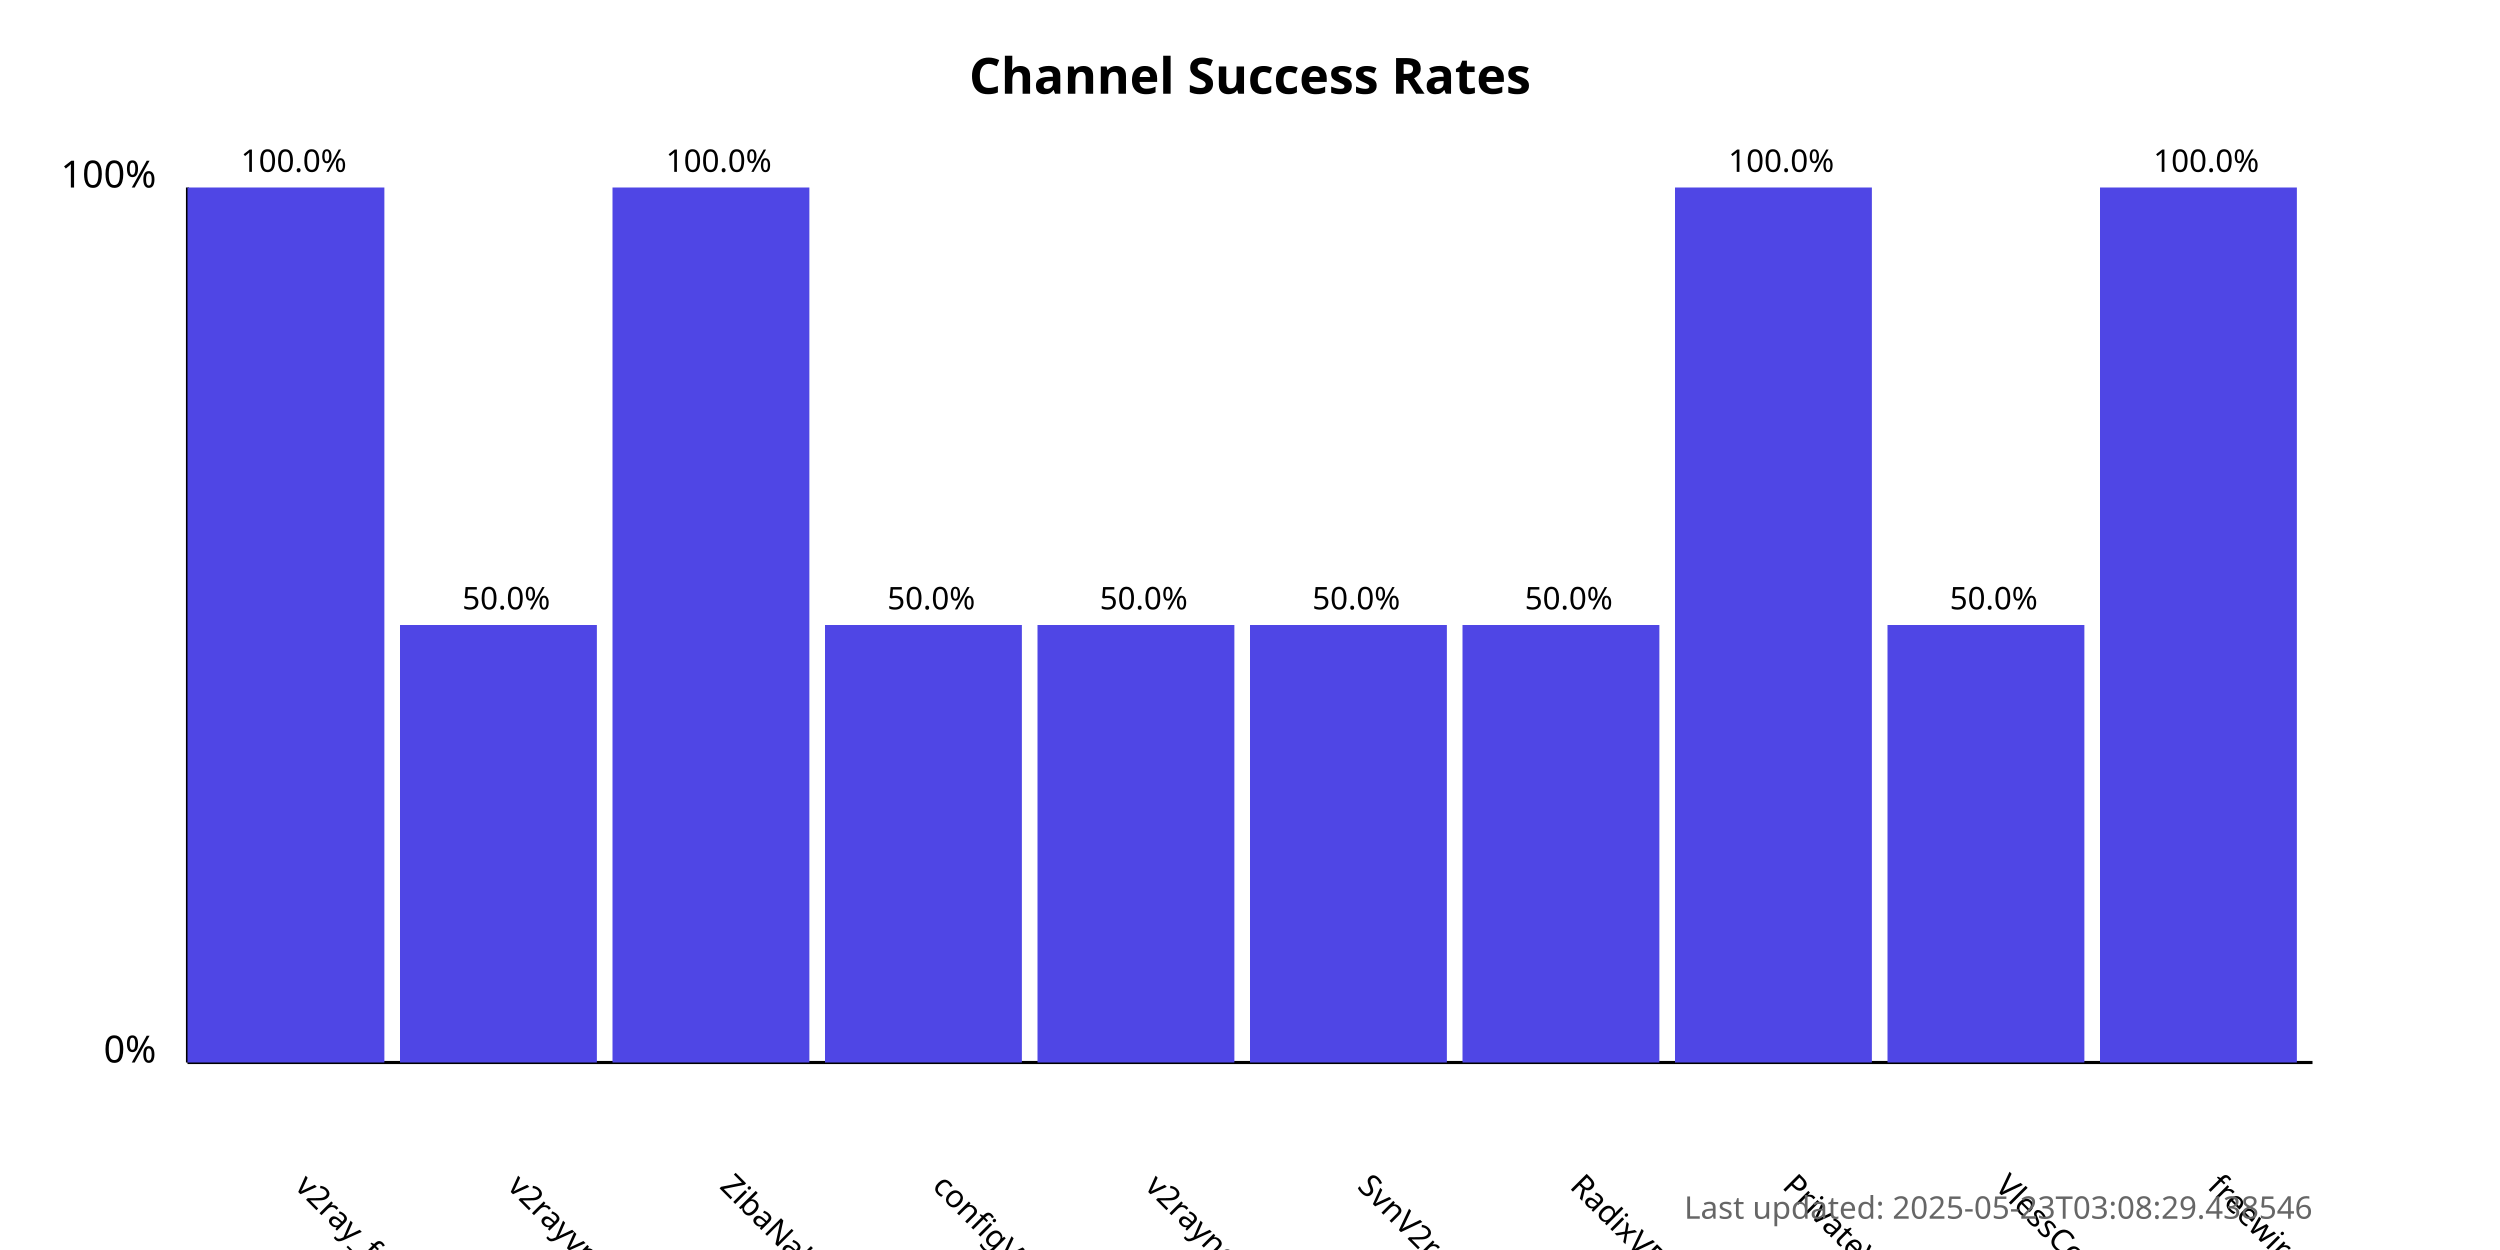
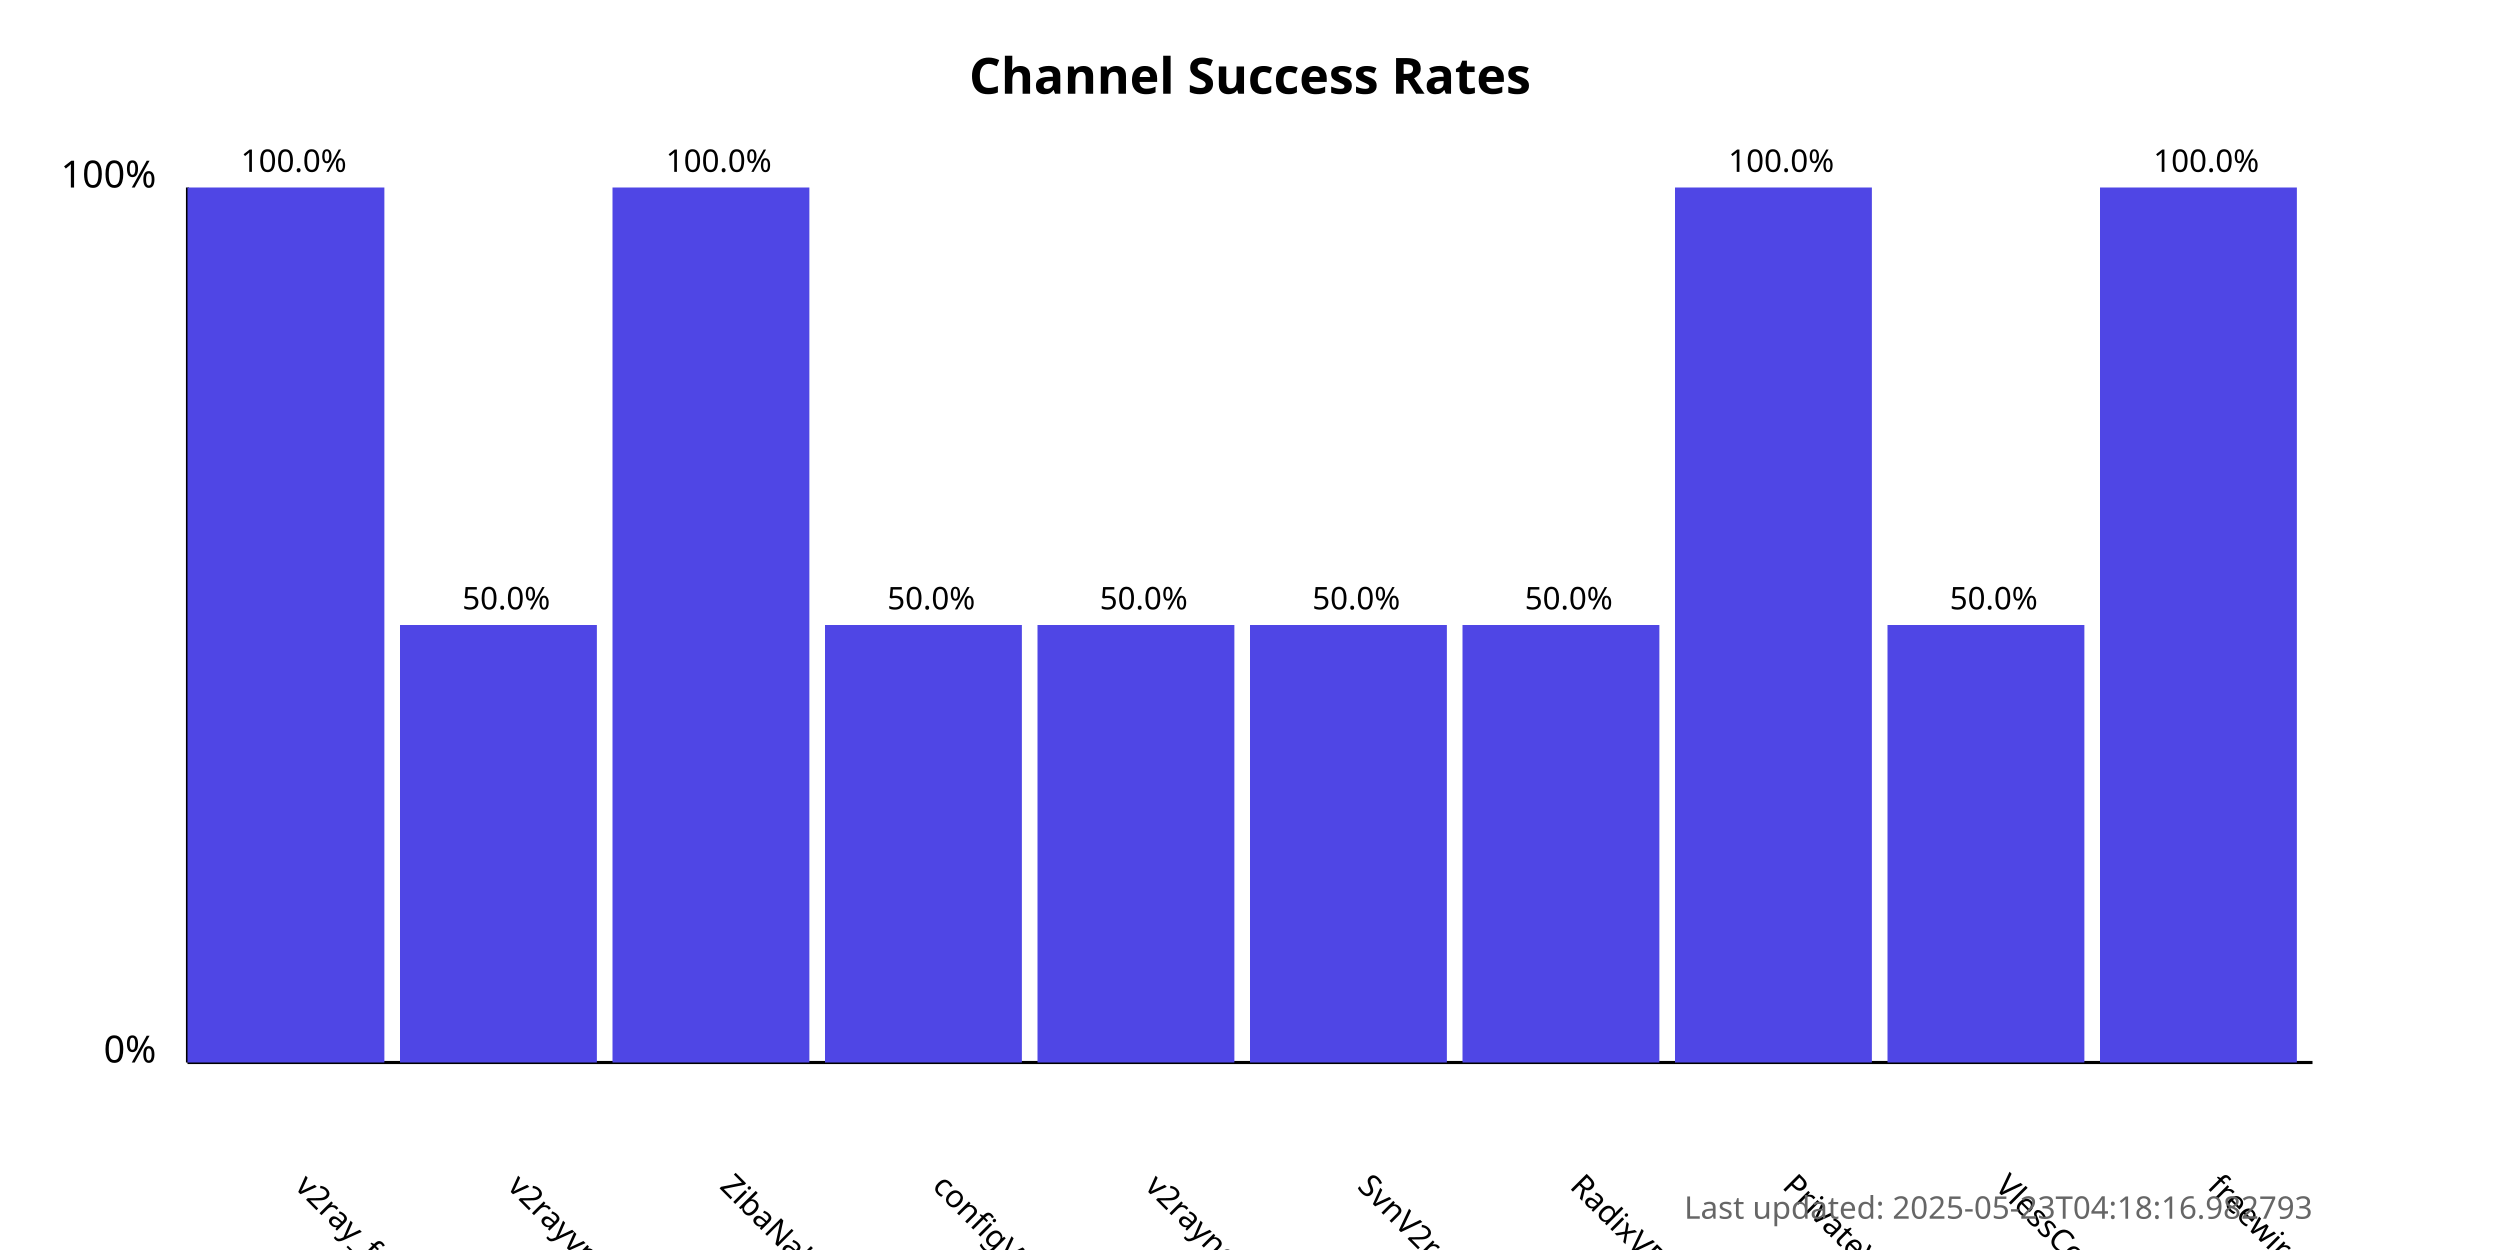
<svg xmlns="http://www.w3.org/2000/svg" width="800" height="400">
  <style>
            .chart-title { font: bold 16px sans-serif; }
            .axis-label { font: 12px sans-serif; }
            .tick-label { font: 10px sans-serif; }
            .bar { fill: #4f46e5; }
            .bar:hover { fill: #6366f1; }
            .timestamp { font: 10px sans-serif; fill: #666; }
        </style>
  <text x="400.0" y="30" text-anchor="middle" class="chart-title">
            Channel Success Rates
        </text>
  <line x1="60" y1="340" x2="60" y2="60" stroke="black" stroke-width="1" />
  <line x1="60" y1="340" x2="740" y2="340" stroke="black" stroke-width="1" />
  <text x="50" y="340" text-anchor="end" class="axis-label">0%</text>
  <text x="50" y="60" text-anchor="end" class="axis-label">100%</text>
  <g>
    <rect x="60" y="60.0" width="63.0" height="280.0" class="bar" />
    <text x="94.0" y="380" transform="rotate(45, 94.0, 380)" text-anchor="start" class="tick-label">
                v2ray_free_conf
            </text>
    <text x="94.0" y="55.0" text-anchor="middle" class="tick-label">
                100.0%
            </text>
  </g>
  <g>
    <rect x="128.0" y="200.0" width="63.0" height="140.0" class="bar" />
    <text x="162.0" y="380" transform="rotate(45, 162.0, 380)" text-anchor="start" class="tick-label">
                v2rayvpno
            </text>
    <text x="162.0" y="195.0" text-anchor="middle" class="tick-label">
                50.0%
            </text>
  </g>
  <g>
    <rect x="196.0" y="60.0" width="63.0" height="280.0" class="bar" />
    <text x="230.0" y="380" transform="rotate(45, 230.0, 380)" text-anchor="start" class="tick-label">
                ZibaNabz
            </text>
    <text x="230.0" y="55.0" text-anchor="middle" class="tick-label">
                100.0%
            </text>
  </g>
  <g>
    <rect x="264.0" y="200.0" width="63.0" height="140.0" class="bar" />
    <text x="298.0" y="380" transform="rotate(45, 298.0, 380)" text-anchor="start" class="tick-label">
                configV2rayForFree
            </text>
    <text x="298.0" y="195.0" text-anchor="middle" class="tick-label">
                50.0%
            </text>
  </g>
  <g>
    <rect x="332.0" y="200.0" width="63.0" height="140.0" class="bar" />
    <text x="366.0" y="380" transform="rotate(45, 366.0, 380)" text-anchor="start" class="tick-label">
                v2rayngvpn
            </text>
    <text x="366.0" y="195.0" text-anchor="middle" class="tick-label">
                50.0%
            </text>
  </g>
  <g>
    <rect x="400.0" y="200.0" width="63.0" height="140.0" class="bar" />
    <text x="434.0" y="380" transform="rotate(45, 434.0, 380)" text-anchor="start" class="tick-label">
                SvnV2ray
            </text>
    <text x="434.0" y="195.0" text-anchor="middle" class="tick-label">
                50.0%
            </text>
  </g>
  <g>
    <rect x="468.0" y="200.0" width="63.0" height="140.0" class="bar" />
    <text x="502.0" y="380" transform="rotate(45, 502.0, 380)" text-anchor="start" class="tick-label">
                RadixVPN
            </text>
    <text x="502.0" y="195.0" text-anchor="middle" class="tick-label">
                50.0%
            </text>
  </g>
  <g>
    <rect x="536.0" y="60.0" width="63.0" height="280.0" class="bar" />
    <text x="570.0" y="380" transform="rotate(45, 570.0, 380)" text-anchor="start" class="tick-label">
                PrivateVPNs
            </text>
    <text x="570.0" y="55.0" text-anchor="middle" class="tick-label">
                100.0%
            </text>
  </g>
  <g>
    <rect x="604.0" y="200.0" width="63.0" height="140.0" class="bar" />
    <text x="638.0" y="380" transform="rotate(45, 638.0, 380)" text-anchor="start" class="tick-label">
                VlessConfig
            </text>
    <text x="638.0" y="195.0" text-anchor="middle" class="tick-label">
                50.0%
            </text>
  </g>
  <g>
    <rect x="672.0" y="60.0" width="63.0" height="280.0" class="bar" />
    <text x="706.0" y="380" transform="rotate(45, 706.0, 380)" text-anchor="start" class="tick-label">
                freewireguard
            </text>
    <text x="706.0" y="55.0" text-anchor="middle" class="tick-label">
                100.0%
            </text>
  </g>
  <text x="740" y="390" text-anchor="end" class="timestamp">
-             Last updated: 2025-05-23T03:08:29.438546
+             Last updated: 2025-05-23T04:18:16.982793
        </text>
</svg>
